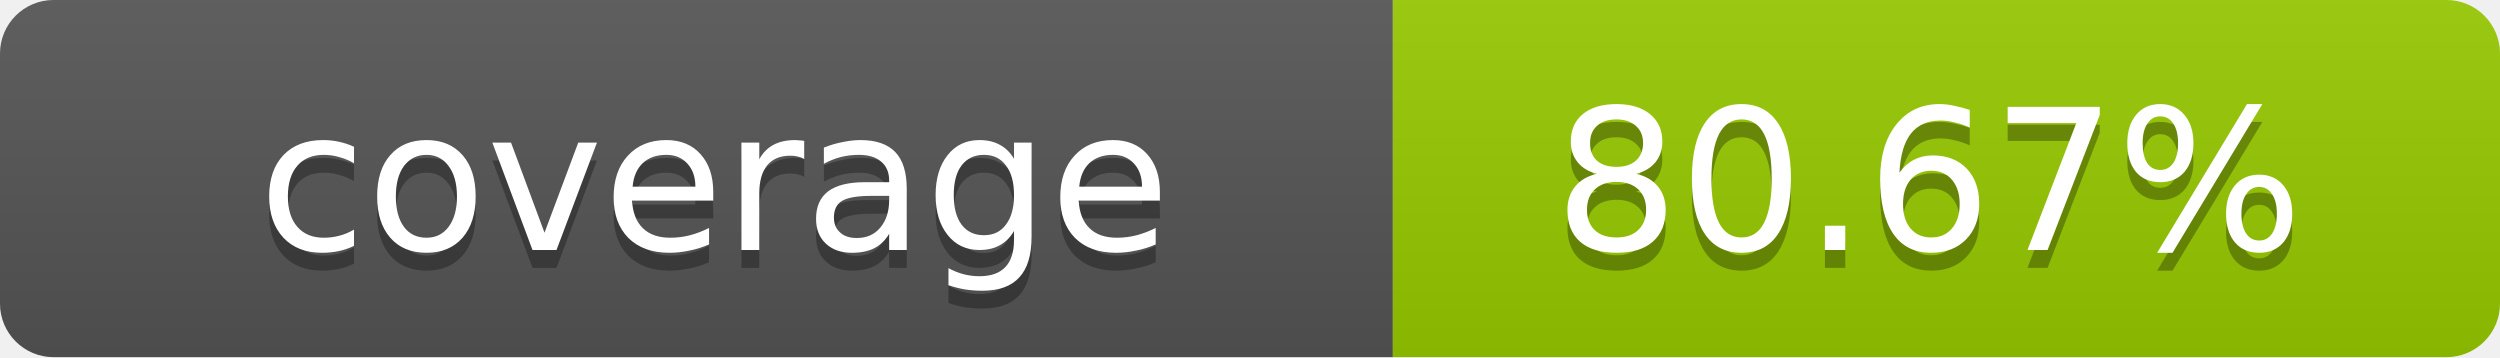
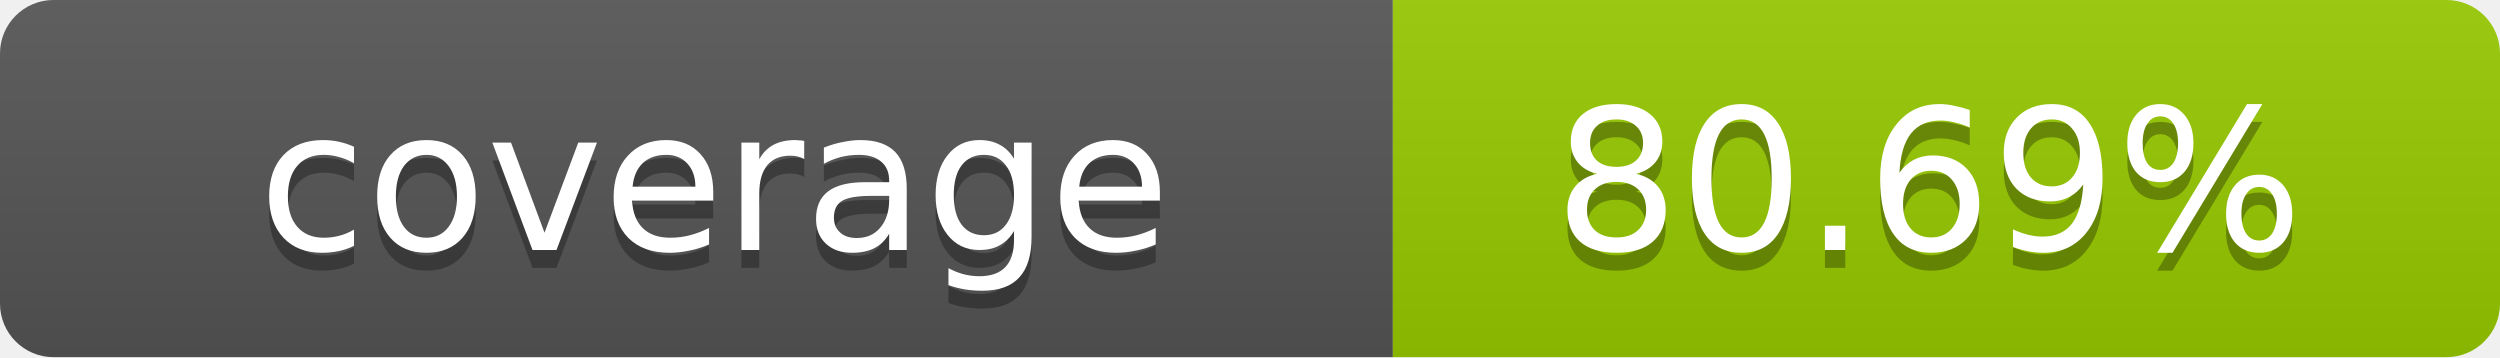
- <svg xmlns="http://www.w3.org/2000/svg" width="140" height="20" role="img" aria-label="coverage: 80.67%">
+ <svg xmlns="http://www.w3.org/2000/svg" width="140" height="20" role="img" aria-label="coverage: 80.69%">
  <linearGradient id="s" x2="0" y2="100%">
    <stop offset="0" stop-color="#bbb" stop-opacity=".1" />
    <stop offset="1" stop-opacity=".1" />
  </linearGradient>
  <clipPath id="r">
    <rect width="140" height="20" rx="3" fill="#fff" />
  </clipPath>
  <g clip-path="url(#r)">
    <rect width="78" height="20" fill="#555" />
    <rect x="78" width="62" height="20" fill="#97CA00" />
    <rect width="140" height="20" fill="url(#s)" />
  </g>
  <g fill="#fff" text-anchor="middle" font-family="Verdana,Geneva,DejaVu Sans,sans-serif" text-rendering="geometricPrecision" font-size="11">
    <text x="40" y="15" fill="#010101" fill-opacity=".3">coverage</text>
    <text x="40" y="14">coverage</text>
-     <text x="108" y="15" fill="#010101" fill-opacity=".3">80.67%</text>
-     <text x="108" y="14">80.67%</text>
+     <text x="108" y="15" fill="#010101" fill-opacity=".3">80.69%</text>
+     <text x="108" y="14">80.69%</text>
  </g>
</svg>
